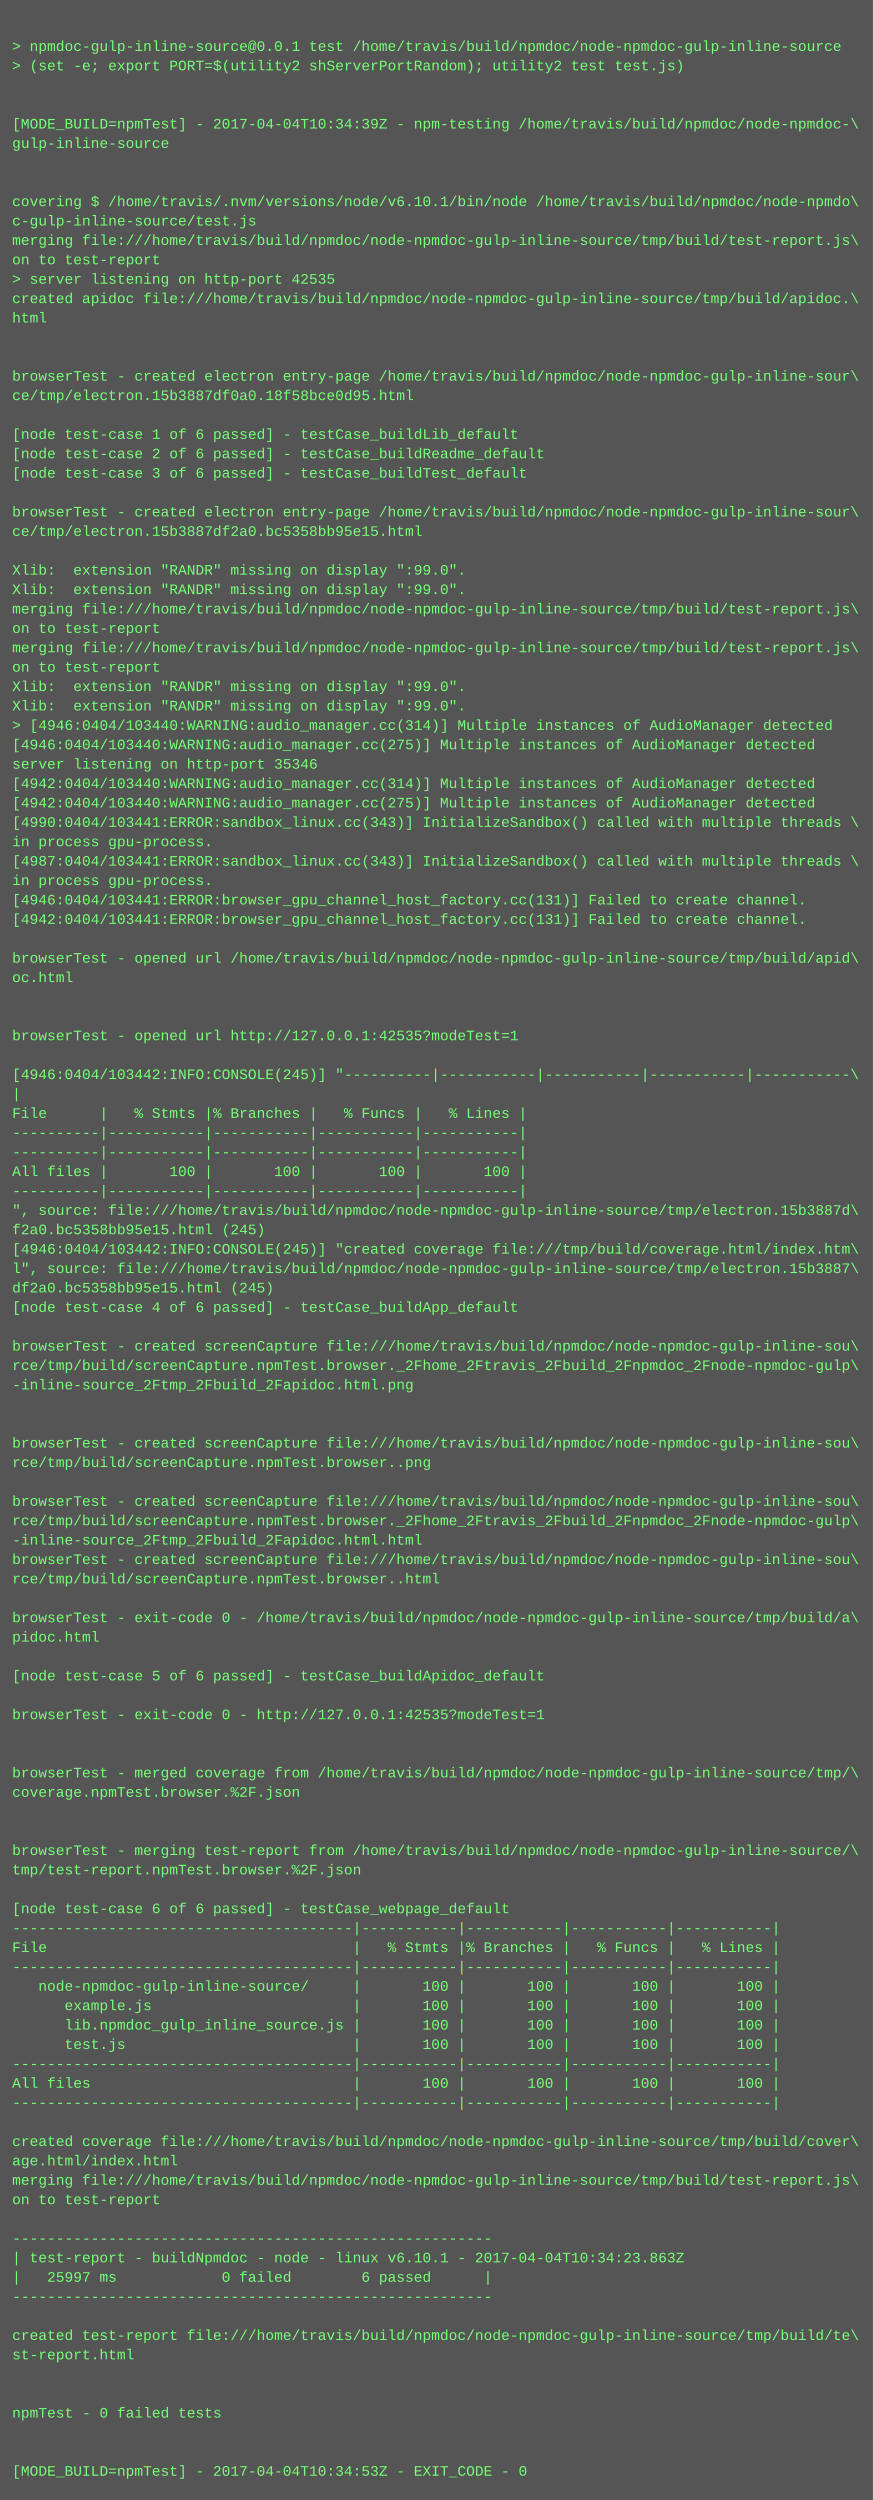
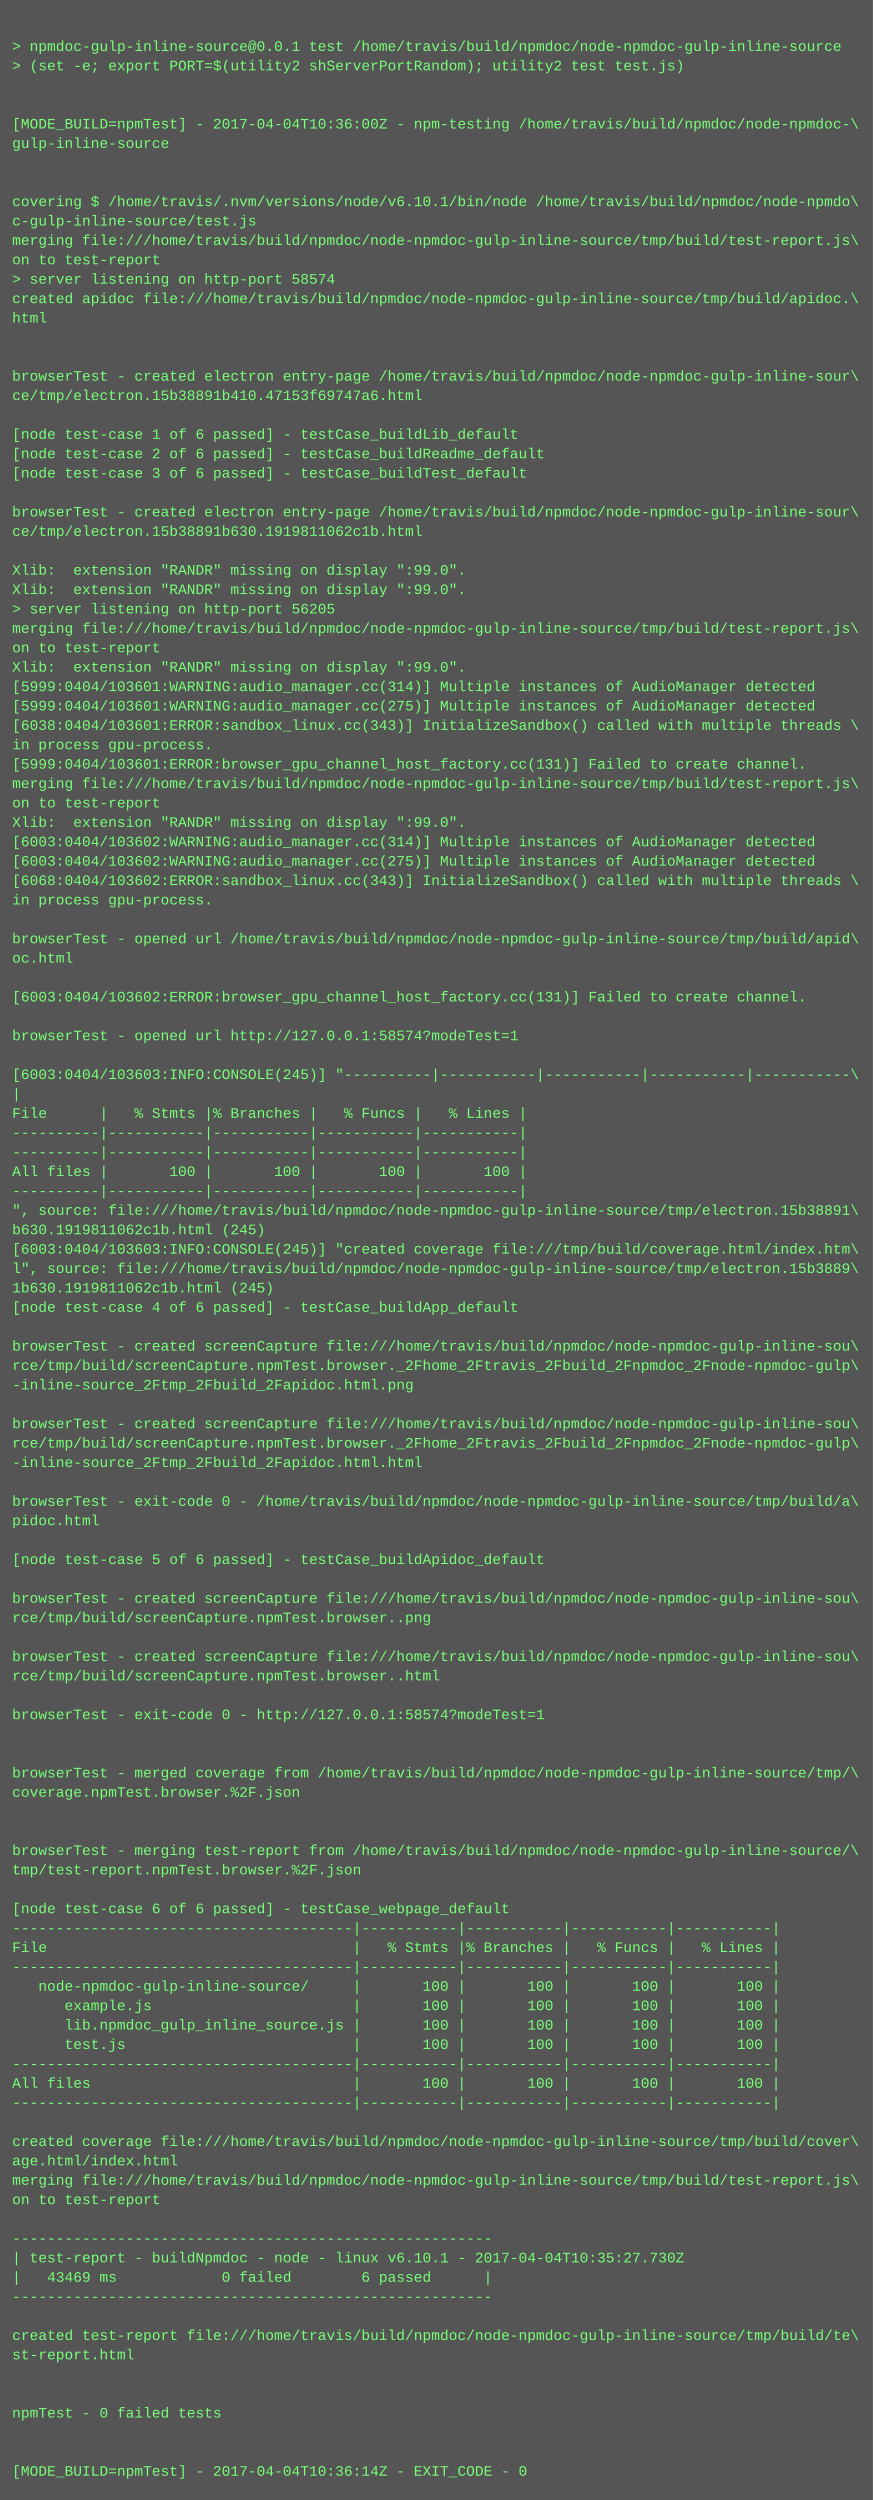
<svg xmlns="http://www.w3.org/2000/svg" height="2062" width="720">
  <rect height="2062" fill="#555" width="720" />
  <text fill="#7f7" font-family="Courier New" font-size="12" xml:space="preserve">
    <tspan x="10" y="26" />
    <tspan x="10" y="42">&gt; npmdoc-gulp-inline-source@0.0.1 test /home/travis/build/npmdoc/node-npmdoc-gulp-inline-source</tspan>
    <tspan x="10" y="58">&gt; (set -e; export PORT=$(utility2 shServerPortRandom); utility2 test test.js)</tspan>
    <tspan x="10" y="74" />
    <tspan x="10" y="90" />
-     <tspan x="10" y="106">[MODE_BUILD=npmTest] - 2017-04-04T10:34:39Z - npm-testing /home/travis/build/npmdoc/node-npmdoc-\</tspan>
+     <tspan x="10" y="106">[MODE_BUILD=npmTest] - 2017-04-04T10:36:00Z - npm-testing /home/travis/build/npmdoc/node-npmdoc-\</tspan>
    <tspan x="10" y="122">gulp-inline-source</tspan>
    <tspan x="10" y="138" />
    <tspan x="10" y="154" />
    <tspan x="10" y="170">covering $ /home/travis/.nvm/versions/node/v6.10.1/bin/node /home/travis/build/npmdoc/node-npmdo\</tspan>
    <tspan x="10" y="186">c-gulp-inline-source/test.js</tspan>
    <tspan x="10" y="202">merging file:///home/travis/build/npmdoc/node-npmdoc-gulp-inline-source/tmp/build/test-report.js\</tspan>
    <tspan x="10" y="218">on to test-report</tspan>
-     <tspan x="10" y="234">&gt; server listening on http-port 42535</tspan>
+     <tspan x="10" y="234">&gt; server listening on http-port 58574</tspan>
    <tspan x="10" y="250">created apidoc file:///home/travis/build/npmdoc/node-npmdoc-gulp-inline-source/tmp/build/apidoc.\</tspan>
    <tspan x="10" y="266">html</tspan>
    <tspan x="10" y="282" />
    <tspan x="10" y="298" />
    <tspan x="10" y="314">browserTest - created electron entry-page /home/travis/build/npmdoc/node-npmdoc-gulp-inline-sour\</tspan>
-     <tspan x="10" y="330">ce/tmp/electron.15b3887df0a0.18f58bce0d95.html</tspan>
+     <tspan x="10" y="330">ce/tmp/electron.15b38891b410.47153f69747a6.html</tspan>
    <tspan x="10" y="346" />
    <tspan x="10" y="362">[node test-case 1 of 6 passed] - testCase_buildLib_default</tspan>
    <tspan x="10" y="378">[node test-case 2 of 6 passed] - testCase_buildReadme_default</tspan>
    <tspan x="10" y="394">[node test-case 3 of 6 passed] - testCase_buildTest_default</tspan>
    <tspan x="10" y="410" />
    <tspan x="10" y="426">browserTest - created electron entry-page /home/travis/build/npmdoc/node-npmdoc-gulp-inline-sour\</tspan>
-     <tspan x="10" y="442">ce/tmp/electron.15b3887df2a0.bc5358bb95e15.html</tspan>
+     <tspan x="10" y="442">ce/tmp/electron.15b38891b630.1919811062c1b.html</tspan>
    <tspan x="10" y="458" />
    <tspan x="10" y="474">Xlib:  extension "RANDR" missing on display ":99.0".</tspan>
    <tspan x="10" y="490">Xlib:  extension "RANDR" missing on display ":99.0".</tspan>
-     <tspan x="10" y="506">merging file:///home/travis/build/npmdoc/node-npmdoc-gulp-inline-source/tmp/build/test-report.js\</tspan>
-     <tspan x="10" y="522">on to test-report</tspan>
-     <tspan x="10" y="538">merging file:///home/travis/build/npmdoc/node-npmdoc-gulp-inline-source/tmp/build/test-report.js\</tspan>
-     <tspan x="10" y="554">on to test-report</tspan>
-     <tspan x="10" y="570">Xlib:  extension "RANDR" missing on display ":99.0".</tspan>
-     <tspan x="10" y="586">Xlib:  extension "RANDR" missing on display ":99.0".</tspan>
-     <tspan x="10" y="602">&gt; [4946:0404/103440:WARNING:audio_manager.cc(314)] Multiple instances of AudioManager detected</tspan>
-     <tspan x="10" y="618">[4946:0404/103440:WARNING:audio_manager.cc(275)] Multiple instances of AudioManager detected</tspan>
-     <tspan x="10" y="634">server listening on http-port 35346</tspan>
-     <tspan x="10" y="650">[4942:0404/103440:WARNING:audio_manager.cc(314)] Multiple instances of AudioManager detected</tspan>
-     <tspan x="10" y="666">[4942:0404/103440:WARNING:audio_manager.cc(275)] Multiple instances of AudioManager detected</tspan>
-     <tspan x="10" y="682">[4990:0404/103441:ERROR:sandbox_linux.cc(343)] InitializeSandbox() called with multiple threads \</tspan>
-     <tspan x="10" y="698">in process gpu-process. </tspan>
-     <tspan x="10" y="714">[4987:0404/103441:ERROR:sandbox_linux.cc(343)] InitializeSandbox() called with multiple threads \</tspan>
-     <tspan x="10" y="730">in process gpu-process. </tspan>
-     <tspan x="10" y="746">[4946:0404/103441:ERROR:browser_gpu_channel_host_factory.cc(131)] Failed to create channel.</tspan>
-     <tspan x="10" y="762">[4942:0404/103441:ERROR:browser_gpu_channel_host_factory.cc(131)] Failed to create channel.</tspan>
-     <tspan x="10" y="778" />
-     <tspan x="10" y="794">browserTest - opened url /home/travis/build/npmdoc/node-npmdoc-gulp-inline-source/tmp/build/apid\</tspan>
-     <tspan x="10" y="810">oc.html</tspan>
-     <tspan x="10" y="826" />
+     <tspan x="10" y="506">&gt; server listening on http-port 56205</tspan>
+     <tspan x="10" y="522">merging file:///home/travis/build/npmdoc/node-npmdoc-gulp-inline-source/tmp/build/test-report.js\</tspan>
+     <tspan x="10" y="538">on to test-report</tspan>
+     <tspan x="10" y="554">Xlib:  extension "RANDR" missing on display ":99.0".</tspan>
+     <tspan x="10" y="570">[5999:0404/103601:WARNING:audio_manager.cc(314)] Multiple instances of AudioManager detected</tspan>
+     <tspan x="10" y="586">[5999:0404/103601:WARNING:audio_manager.cc(275)] Multiple instances of AudioManager detected</tspan>
+     <tspan x="10" y="602">[6038:0404/103601:ERROR:sandbox_linux.cc(343)] InitializeSandbox() called with multiple threads \</tspan>
+     <tspan x="10" y="618">in process gpu-process. </tspan>
+     <tspan x="10" y="634">[5999:0404/103601:ERROR:browser_gpu_channel_host_factory.cc(131)] Failed to create channel.</tspan>
+     <tspan x="10" y="650">merging file:///home/travis/build/npmdoc/node-npmdoc-gulp-inline-source/tmp/build/test-report.js\</tspan>
+     <tspan x="10" y="666">on to test-report</tspan>
+     <tspan x="10" y="682">Xlib:  extension "RANDR" missing on display ":99.0".</tspan>
+     <tspan x="10" y="698">[6003:0404/103602:WARNING:audio_manager.cc(314)] Multiple instances of AudioManager detected</tspan>
+     <tspan x="10" y="714">[6003:0404/103602:WARNING:audio_manager.cc(275)] Multiple instances of AudioManager detected</tspan>
+     <tspan x="10" y="730">[6068:0404/103602:ERROR:sandbox_linux.cc(343)] InitializeSandbox() called with multiple threads \</tspan>
+     <tspan x="10" y="746">in process gpu-process. </tspan>
+     <tspan x="10" y="762" />
+     <tspan x="10" y="778">browserTest - opened url /home/travis/build/npmdoc/node-npmdoc-gulp-inline-source/tmp/build/apid\</tspan>
+     <tspan x="10" y="794">oc.html</tspan>
+     <tspan x="10" y="810" />
+     <tspan x="10" y="826">[6003:0404/103602:ERROR:browser_gpu_channel_host_factory.cc(131)] Failed to create channel.</tspan>
    <tspan x="10" y="842" />
-     <tspan x="10" y="858">browserTest - opened url http://127.0.0.1:42535?modeTest=1</tspan>
+     <tspan x="10" y="858">browserTest - opened url http://127.0.0.1:58574?modeTest=1</tspan>
    <tspan x="10" y="874" />
-     <tspan x="10" y="890">[4946:0404/103442:INFO:CONSOLE(245)] "----------|-----------|-----------|-----------|-----------\</tspan>
+     <tspan x="10" y="890">[6003:0404/103603:INFO:CONSOLE(245)] "----------|-----------|-----------|-----------|-----------\</tspan>
    <tspan x="10" y="906">|</tspan>
    <tspan x="10" y="922">File      |   % Stmts |% Branches |   % Funcs |   % Lines |</tspan>
    <tspan x="10" y="938">----------|-----------|-----------|-----------|-----------|</tspan>
    <tspan x="10" y="954">----------|-----------|-----------|-----------|-----------|</tspan>
    <tspan x="10" y="970">All files |       100 |       100 |       100 |       100 |</tspan>
    <tspan x="10" y="986">----------|-----------|-----------|-----------|-----------|</tspan>
-     <tspan x="10" y="1002">", source: file:///home/travis/build/npmdoc/node-npmdoc-gulp-inline-source/tmp/electron.15b3887d\</tspan>
-     <tspan x="10" y="1018">f2a0.bc5358bb95e15.html (245)</tspan>
-     <tspan x="10" y="1034">[4946:0404/103442:INFO:CONSOLE(245)] "created coverage file:///tmp/build/coverage.html/index.htm\</tspan>
-     <tspan x="10" y="1050">l", source: file:///home/travis/build/npmdoc/node-npmdoc-gulp-inline-source/tmp/electron.15b3887\</tspan>
-     <tspan x="10" y="1066">df2a0.bc5358bb95e15.html (245)</tspan>
+     <tspan x="10" y="1002">", source: file:///home/travis/build/npmdoc/node-npmdoc-gulp-inline-source/tmp/electron.15b38891\</tspan>
+     <tspan x="10" y="1018">b630.1919811062c1b.html (245)</tspan>
+     <tspan x="10" y="1034">[6003:0404/103603:INFO:CONSOLE(245)] "created coverage file:///tmp/build/coverage.html/index.htm\</tspan>
+     <tspan x="10" y="1050">l", source: file:///home/travis/build/npmdoc/node-npmdoc-gulp-inline-source/tmp/electron.15b3889\</tspan>
+     <tspan x="10" y="1066">1b630.1919811062c1b.html (245)</tspan>
    <tspan x="10" y="1082">[node test-case 4 of 6 passed] - testCase_buildApp_default</tspan>
    <tspan x="10" y="1098" />
    <tspan x="10" y="1114">browserTest - created screenCapture file:///home/travis/build/npmdoc/node-npmdoc-gulp-inline-sou\</tspan>
    <tspan x="10" y="1130">rce/tmp/build/screenCapture.npmTest.browser._2Fhome_2Ftravis_2Fbuild_2Fnpmdoc_2Fnode-npmdoc-gulp\</tspan>
    <tspan x="10" y="1146">-inline-source_2Ftmp_2Fbuild_2Fapidoc.html.png</tspan>
    <tspan x="10" y="1162" />
-     <tspan x="10" y="1178" />
-     <tspan x="10" y="1194">browserTest - created screenCapture file:///home/travis/build/npmdoc/node-npmdoc-gulp-inline-sou\</tspan>
-     <tspan x="10" y="1210">rce/tmp/build/screenCapture.npmTest.browser..png</tspan>
+     <tspan x="10" y="1178">browserTest - created screenCapture file:///home/travis/build/npmdoc/node-npmdoc-gulp-inline-sou\</tspan>
+     <tspan x="10" y="1194">rce/tmp/build/screenCapture.npmTest.browser._2Fhome_2Ftravis_2Fbuild_2Fnpmdoc_2Fnode-npmdoc-gulp\</tspan>
+     <tspan x="10" y="1210">-inline-source_2Ftmp_2Fbuild_2Fapidoc.html.html</tspan>
    <tspan x="10" y="1226" />
-     <tspan x="10" y="1242">browserTest - created screenCapture file:///home/travis/build/npmdoc/node-npmdoc-gulp-inline-sou\</tspan>
-     <tspan x="10" y="1258">rce/tmp/build/screenCapture.npmTest.browser._2Fhome_2Ftravis_2Fbuild_2Fnpmdoc_2Fnode-npmdoc-gulp\</tspan>
-     <tspan x="10" y="1274">-inline-source_2Ftmp_2Fbuild_2Fapidoc.html.html</tspan>
-     <tspan x="10" y="1290">browserTest - created screenCapture file:///home/travis/build/npmdoc/node-npmdoc-gulp-inline-sou\</tspan>
-     <tspan x="10" y="1306">rce/tmp/build/screenCapture.npmTest.browser..html</tspan>
-     <tspan x="10" y="1322" />
-     <tspan x="10" y="1338">browserTest - exit-code 0 - /home/travis/build/npmdoc/node-npmdoc-gulp-inline-source/tmp/build/a\</tspan>
-     <tspan x="10" y="1354">pidoc.html</tspan>
-     <tspan x="10" y="1370" />
-     <tspan x="10" y="1386">[node test-case 5 of 6 passed] - testCase_buildApidoc_default</tspan>
+     <tspan x="10" y="1242">browserTest - exit-code 0 - /home/travis/build/npmdoc/node-npmdoc-gulp-inline-source/tmp/build/a\</tspan>
+     <tspan x="10" y="1258">pidoc.html</tspan>
+     <tspan x="10" y="1274" />
+     <tspan x="10" y="1290">[node test-case 5 of 6 passed] - testCase_buildApidoc_default</tspan>
+     <tspan x="10" y="1306" />
+     <tspan x="10" y="1322">browserTest - created screenCapture file:///home/travis/build/npmdoc/node-npmdoc-gulp-inline-sou\</tspan>
+     <tspan x="10" y="1338">rce/tmp/build/screenCapture.npmTest.browser..png</tspan>
+     <tspan x="10" y="1354" />
+     <tspan x="10" y="1370">browserTest - created screenCapture file:///home/travis/build/npmdoc/node-npmdoc-gulp-inline-sou\</tspan>
+     <tspan x="10" y="1386">rce/tmp/build/screenCapture.npmTest.browser..html</tspan>
    <tspan x="10" y="1402" />
-     <tspan x="10" y="1418">browserTest - exit-code 0 - http://127.0.0.1:42535?modeTest=1</tspan>
+     <tspan x="10" y="1418">browserTest - exit-code 0 - http://127.0.0.1:58574?modeTest=1</tspan>
    <tspan x="10" y="1434" />
    <tspan x="10" y="1450" />
    <tspan x="10" y="1466">browserTest - merged coverage from /home/travis/build/npmdoc/node-npmdoc-gulp-inline-source/tmp/\</tspan>
    <tspan x="10" y="1482">coverage.npmTest.browser.%2F.json</tspan>
    <tspan x="10" y="1498" />
    <tspan x="10" y="1514" />
    <tspan x="10" y="1530">browserTest - merging test-report from /home/travis/build/npmdoc/node-npmdoc-gulp-inline-source/\</tspan>
    <tspan x="10" y="1546">tmp/test-report.npmTest.browser.%2F.json</tspan>
    <tspan x="10" y="1562" />
    <tspan x="10" y="1578">[node test-case 6 of 6 passed] - testCase_webpage_default</tspan>
    <tspan x="10" y="1594">---------------------------------------|-----------|-----------|-----------|-----------|</tspan>
    <tspan x="10" y="1610">File                                   |   % Stmts |% Branches |   % Funcs |   % Lines |</tspan>
    <tspan x="10" y="1626">---------------------------------------|-----------|-----------|-----------|-----------|</tspan>
    <tspan x="10" y="1642">   node-npmdoc-gulp-inline-source/     |       100 |       100 |       100 |       100 |</tspan>
    <tspan x="10" y="1658">      example.js                       |       100 |       100 |       100 |       100 |</tspan>
    <tspan x="10" y="1674">      lib.npmdoc_gulp_inline_source.js |       100 |       100 |       100 |       100 |</tspan>
    <tspan x="10" y="1690">      test.js                          |       100 |       100 |       100 |       100 |</tspan>
    <tspan x="10" y="1706">---------------------------------------|-----------|-----------|-----------|-----------|</tspan>
    <tspan x="10" y="1722">All files                              |       100 |       100 |       100 |       100 |</tspan>
    <tspan x="10" y="1738">---------------------------------------|-----------|-----------|-----------|-----------|</tspan>
    <tspan x="10" y="1754" />
    <tspan x="10" y="1770">created coverage file:///home/travis/build/npmdoc/node-npmdoc-gulp-inline-source/tmp/build/cover\</tspan>
    <tspan x="10" y="1786">age.html/index.html</tspan>
    <tspan x="10" y="1802">merging file:///home/travis/build/npmdoc/node-npmdoc-gulp-inline-source/tmp/build/test-report.js\</tspan>
    <tspan x="10" y="1818">on to test-report</tspan>
    <tspan x="10" y="1834" />
    <tspan x="10" y="1850">-------------------------------------------------------</tspan>
-     <tspan x="10" y="1866">| test-report - buildNpmdoc - node - linux v6.10.1 - 2017-04-04T10:34:23.863Z</tspan>
-     <tspan x="10" y="1882">|   25997 ms            0 failed        6 passed      |</tspan>
+     <tspan x="10" y="1866">| test-report - buildNpmdoc - node - linux v6.10.1 - 2017-04-04T10:35:27.730Z</tspan>
+     <tspan x="10" y="1882">|   43469 ms            0 failed        6 passed      |</tspan>
    <tspan x="10" y="1898">-------------------------------------------------------</tspan>
    <tspan x="10" y="1914" />
    <tspan x="10" y="1930">created test-report file:///home/travis/build/npmdoc/node-npmdoc-gulp-inline-source/tmp/build/te\</tspan>
    <tspan x="10" y="1946">st-report.html</tspan>
    <tspan x="10" y="1962" />
    <tspan x="10" y="1978" />
    <tspan x="10" y="1994">npmTest - 0 failed tests</tspan>
    <tspan x="10" y="2010" />
    <tspan x="10" y="2026" />
-     <tspan x="10" y="2042">[MODE_BUILD=npmTest] - 2017-04-04T10:34:53Z - EXIT_CODE - 0</tspan>
+     <tspan x="10" y="2042">[MODE_BUILD=npmTest] - 2017-04-04T10:36:14Z - EXIT_CODE - 0</tspan>
  </text>
</svg>
